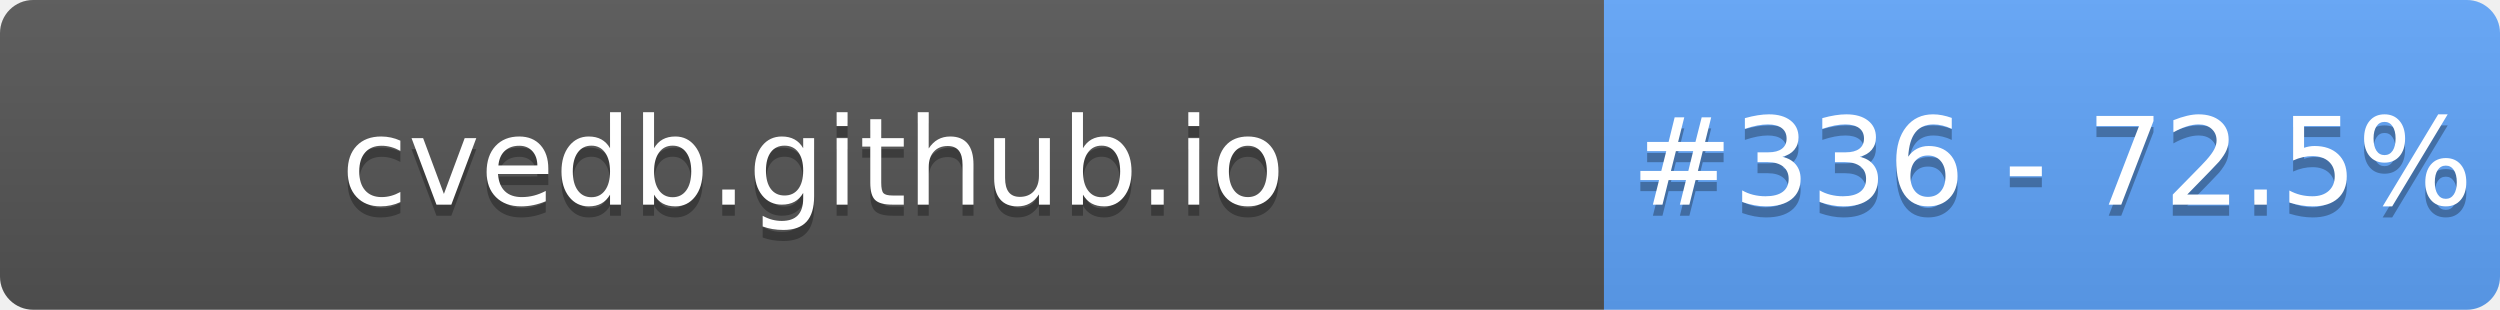
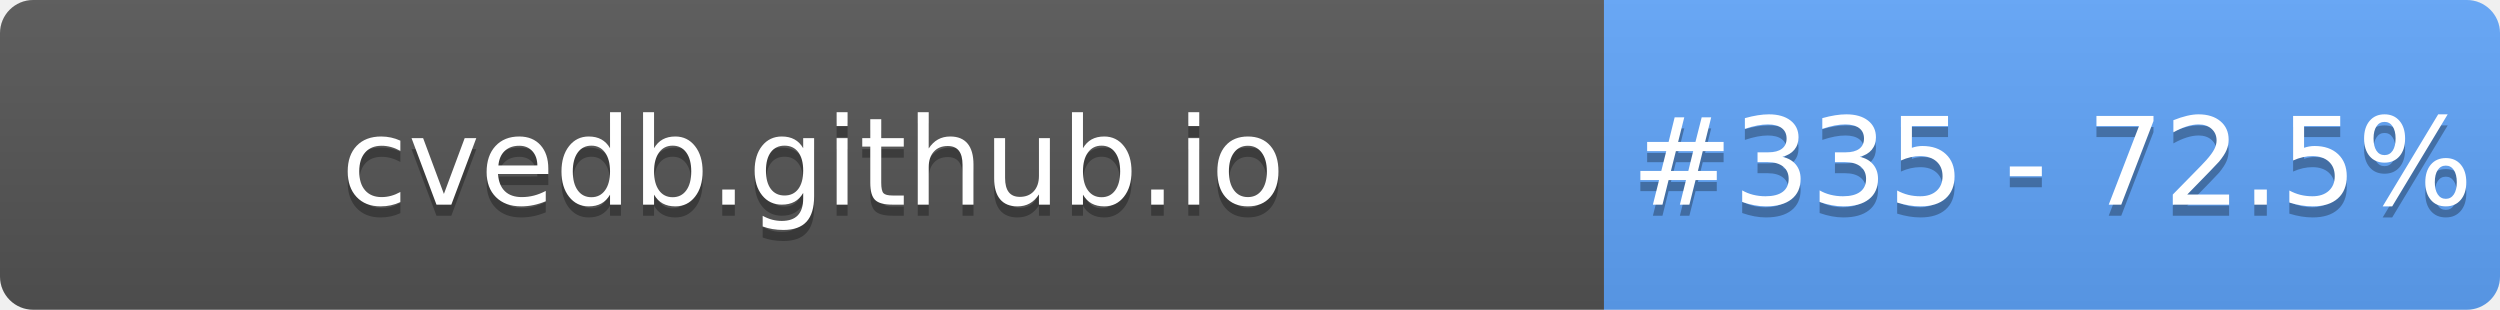
- <svg xmlns="http://www.w3.org/2000/svg" width="226" height="28" role="img" aria-label="cvedb.github.io: #336 - 72.5%">
+ <svg xmlns="http://www.w3.org/2000/svg" width="226" height="28" role="img" aria-label="cvedb.github.io: #335 - 72.5%">
  <linearGradient id="s" x2="0" y2="100%">
    <stop offset="0" stop-color="#bbb" stop-opacity=".1" />
    <stop offset="1" stop-opacity=".1" />
  </linearGradient>
  <clipPath id="r">
    <rect width="226" height="28" rx="3" fill="#fff" />
  </clipPath>
  <g clip-path="url(#r)">
    <rect width="145" height="28" fill="#555" />
    <rect x="145" width="81" height="28" fill="#60A5FA" />
    <rect width="226" height="28" fill="url(#s)" />
  </g>
  <g fill="#fff" text-anchor="middle" font-family="Verdana,Geneva,DejaVu Sans,sans-serif" text-rendering="geometricPrecision" font-size="110">
    <text aria-hidden="true" x="735" y="195" fill="#010101" fill-opacity=".3" transform="scale(.1)" textLength="1350">cvedb.github.io</text>
    <text x="735" y="185" transform="scale(.1)" fill="#fff" textLength="1350">cvedb.github.io</text>
-     <text aria-hidden="true" x="1855" y="195" fill="#010101" fill-opacity=".3" transform="scale(.1)" textLength="660">#336 - 72.5%</text>
-     <text x="1855" y="185" transform="scale(.1)" fill="#fff" textLength="660">#336 - 72.5%</text>
+     <text aria-hidden="true" x="1855" y="195" fill="#010101" fill-opacity=".3" transform="scale(.1)" textLength="660">#335 - 72.5%</text>
+     <text x="1855" y="185" transform="scale(.1)" fill="#fff" textLength="660">#335 - 72.5%</text>
  </g>
</svg>
